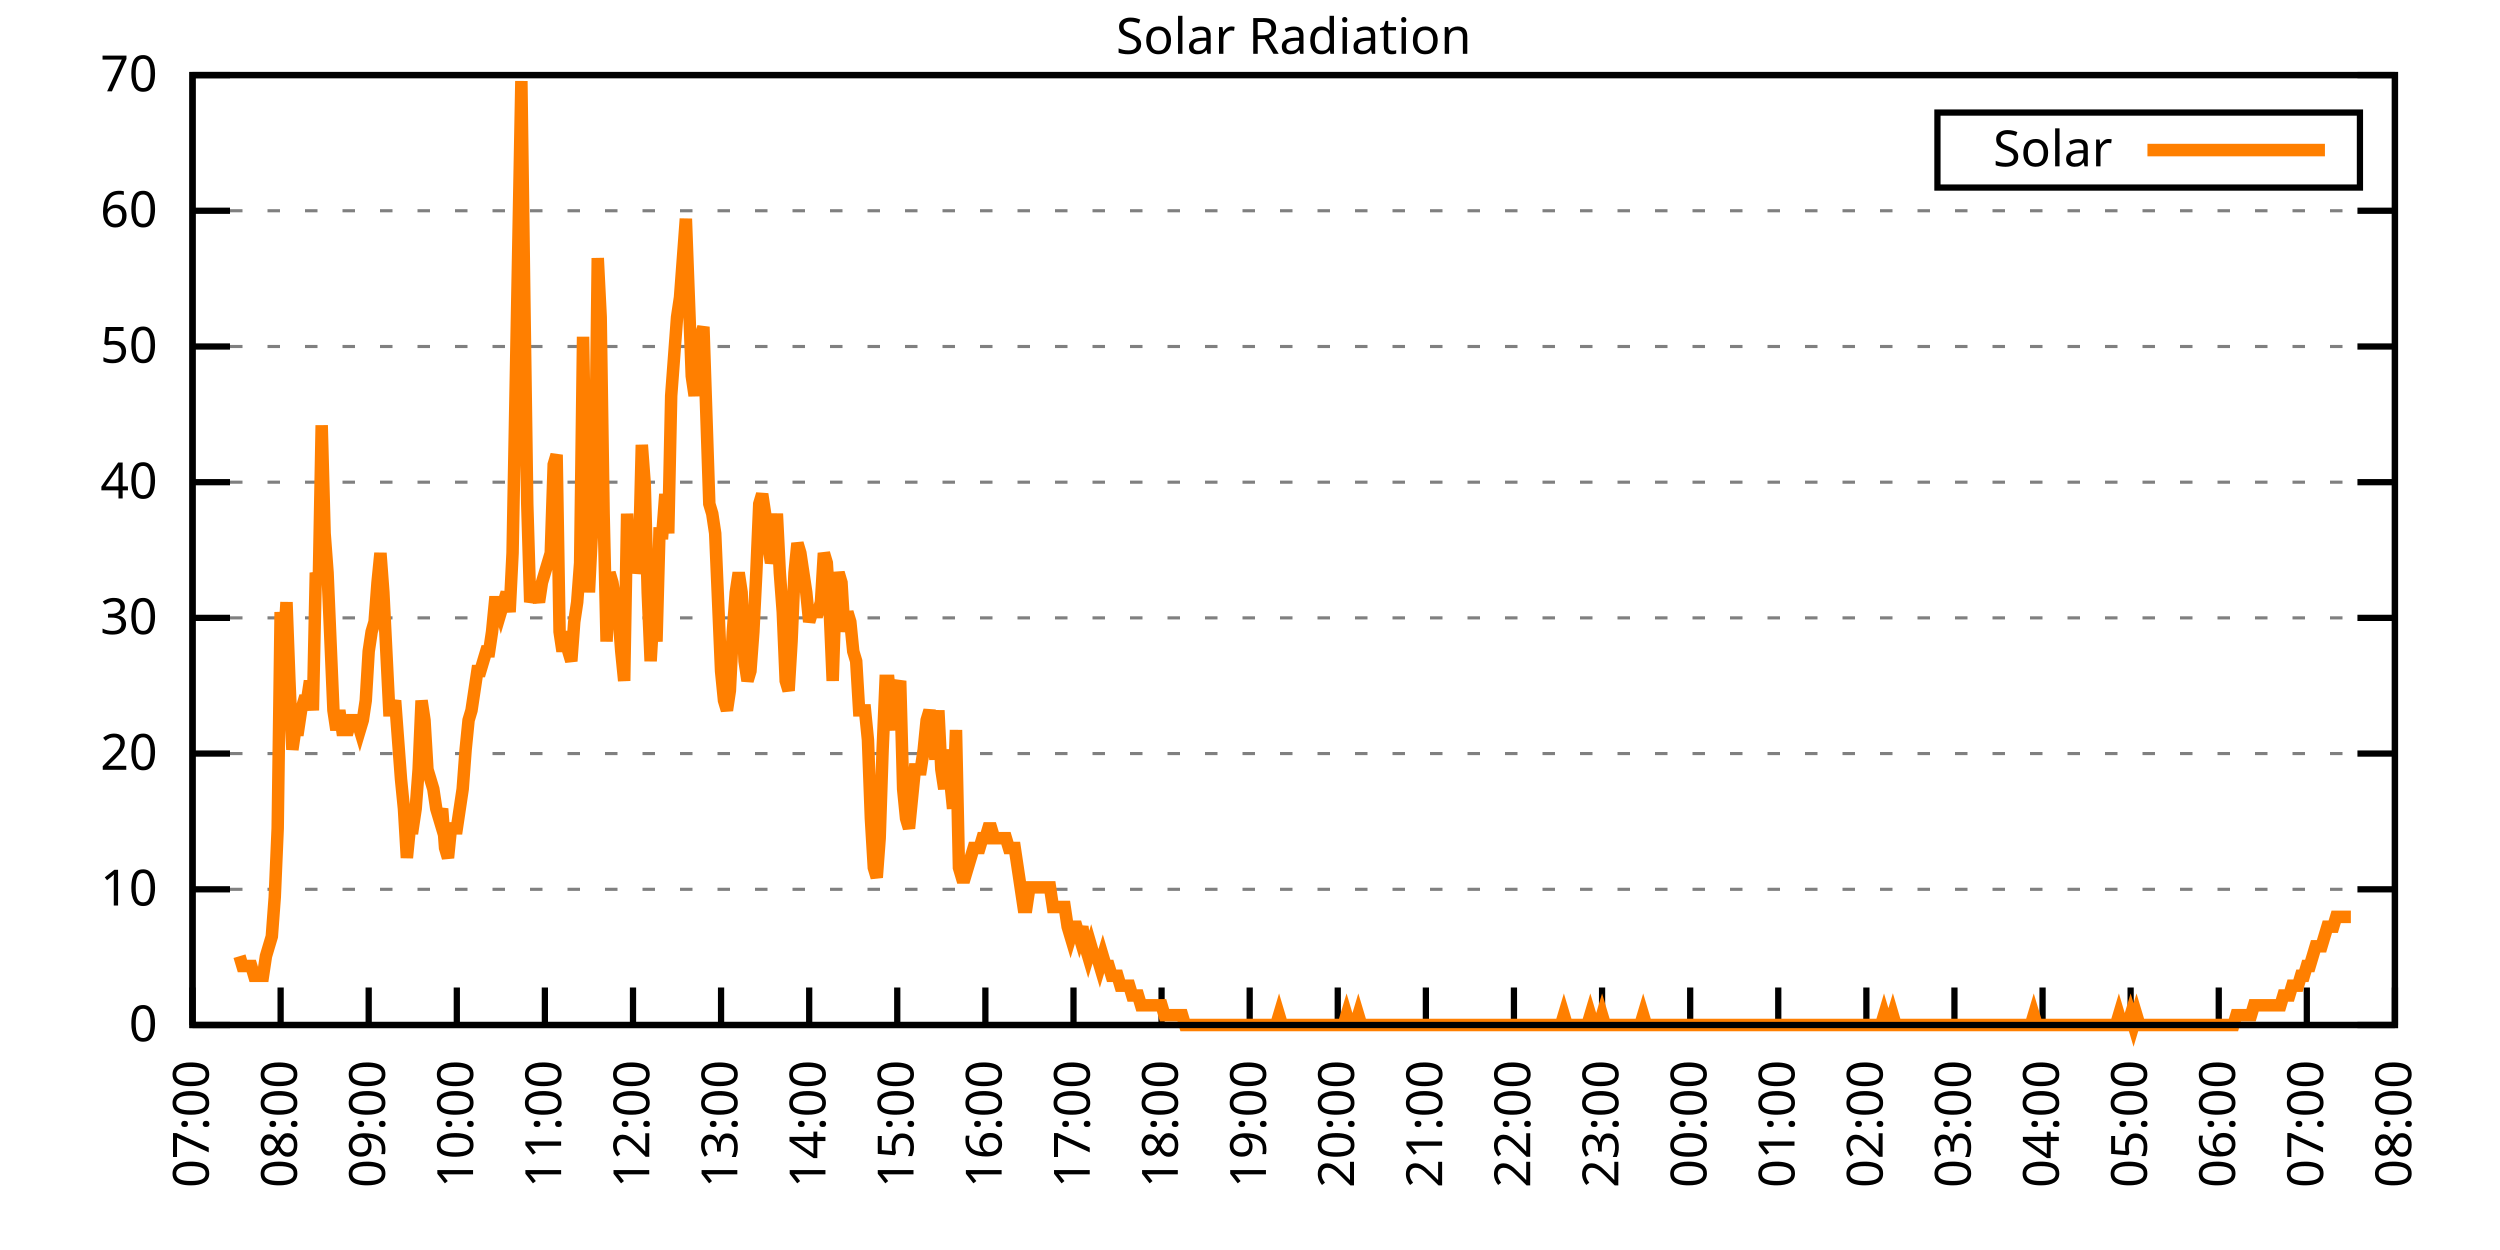
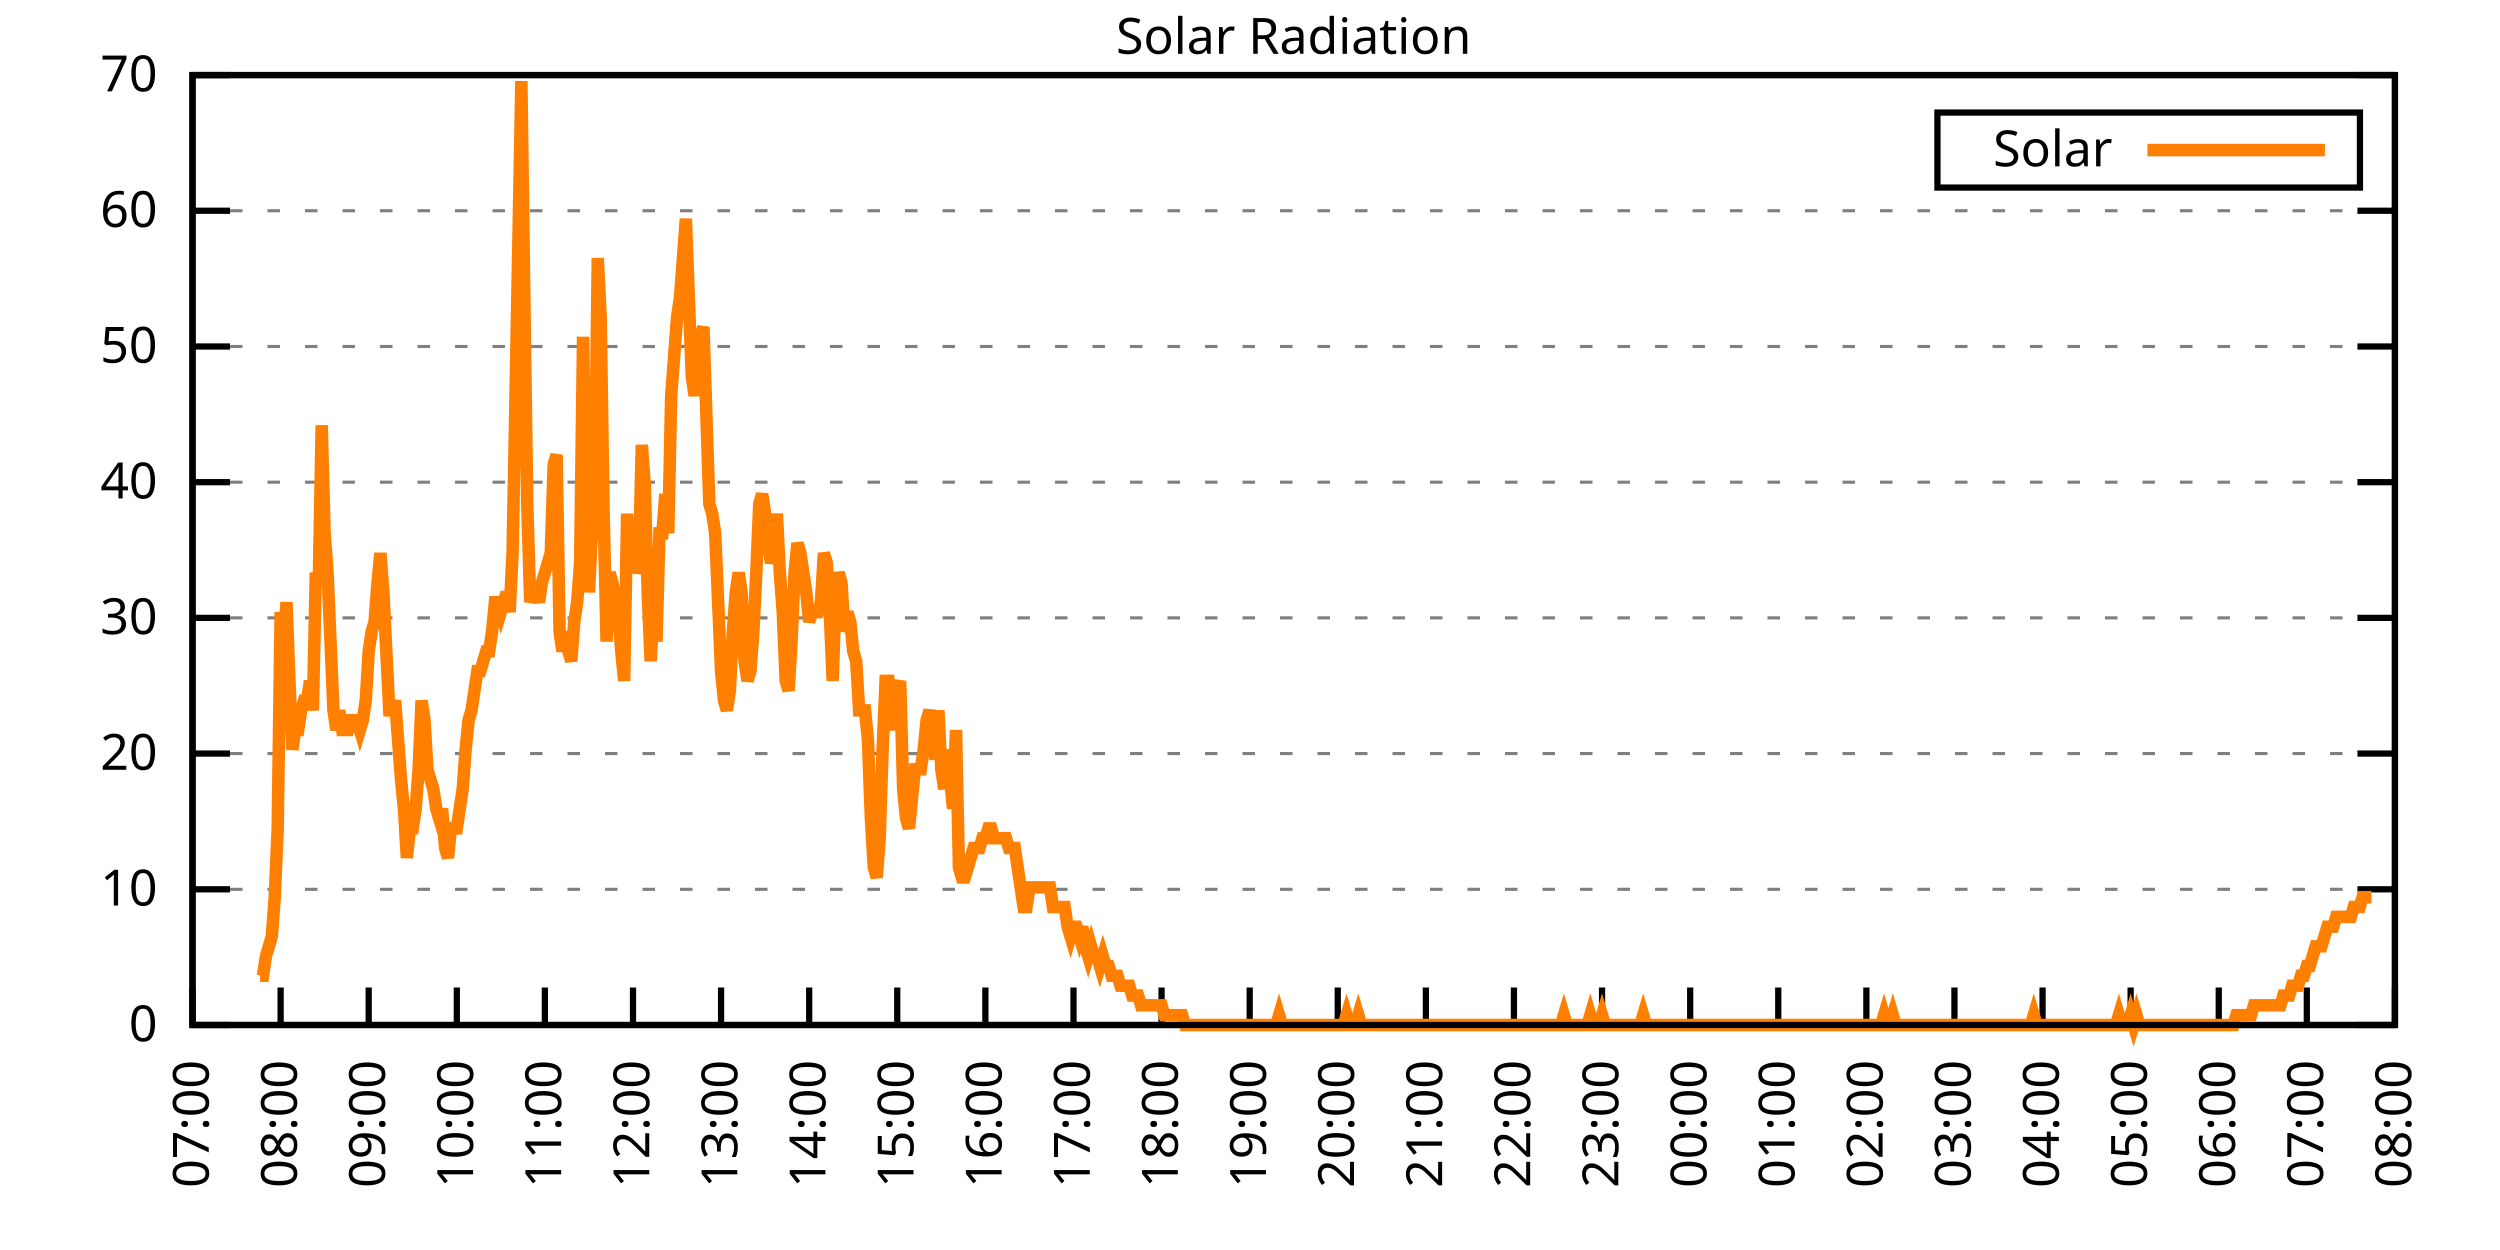
<svg xmlns="http://www.w3.org/2000/svg" xmlns:xlink="http://www.w3.org/1999/xlink" width="400" height="200" viewBox="0 0 400 200">
  <g id="gnuplot_canvas">
    <rect x="0" y="0" width="400" height="200" fill="none" />
    <defs>
      <circle id="gpDot" r="0.5" stroke-width="0.5" stroke="currentColor" />
      <path id="gpPt0" stroke-width="0.333" stroke="currentColor" d="M-1,0 h2 M0,-1 v2" />
      <path id="gpPt1" stroke-width="0.333" stroke="currentColor" d="M-1,-1 L1,1 M1,-1 L-1,1" />
      <path id="gpPt2" stroke-width="0.333" stroke="currentColor" d="M-1,0 L1,0 M0,-1 L0,1 M-1,-1 L1,1 M-1,1 L1,-1" />
      <rect id="gpPt3" stroke-width="0.333" stroke="currentColor" x="-1" y="-1" width="2" height="2" />
      <rect id="gpPt4" stroke-width="0.333" stroke="currentColor" fill="currentColor" x="-1" y="-1" width="2" height="2" />
      <circle id="gpPt5" stroke-width="0.333" stroke="currentColor" cx="0" cy="0" r="1" />
      <use xlink:href="#gpPt5" id="gpPt6" fill="currentColor" stroke="none" />
      <path id="gpPt7" stroke-width="0.333" stroke="currentColor" d="M0,-1.33 L-1.33,0.67 L1.33,0.67 z" />
      <use xlink:href="#gpPt7" id="gpPt8" fill="currentColor" stroke="none" />
      <use xlink:href="#gpPt7" id="gpPt9" stroke="currentColor" transform="rotate(180)" />
      <use xlink:href="#gpPt9" id="gpPt10" fill="currentColor" stroke="none" />
      <use xlink:href="#gpPt3" id="gpPt11" stroke="currentColor" transform="rotate(45)" />
      <use xlink:href="#gpPt11" id="gpPt12" fill="currentColor" stroke="none" />
      <path id="gpPt13" stroke-width="0.333" stroke="currentColor" d="M0,1.330 L1.265,0.411 L0.782,-1.067 L-0.782,-1.076 L-1.265,0.411 z" />
      <use xlink:href="#gpPt13" id="gpPt14" fill="currentColor" stroke="none" />
      <filter id="textbox" filterUnits="objectBoundingBox" x="0" y="0" height="1" width="1">
        <feFlood flood-color="white" flood-opacity="1" result="bgnd" />
        <feComposite in="SourceGraphic" in2="bgnd" operator="atop" />
      </filter>
      <filter id="greybox" filterUnits="objectBoundingBox" x="0" y="0" height="1" width="1">
        <feFlood flood-color="lightgrey" flood-opacity="1" result="grey" />
        <feComposite in="SourceGraphic" in2="grey" operator="atop" />
      </filter>
    </defs>
    <g fill="none" color="white" stroke="currentColor" stroke-width="1.00" stroke-linecap="butt" stroke-linejoin="miter">
</g>
    <g fill="none" color="black" stroke="currentColor" stroke-width="1.00" stroke-linecap="butt" stroke-linejoin="miter">
      <g stroke="none" shape-rendering="crispEdges">
        <polygon fill="rgb(255, 255, 255)" points="30.80,164.00 383.18,164.00 383.18,12.02 30.80,12.02 " />
      </g>
    </g>
    <g fill="none" color="black" stroke="currentColor" stroke-width="1.00" stroke-linecap="butt" stroke-linejoin="miter">
</g>
    <g fill="none" color="black" stroke="black" stroke-width="0.50" stroke-linecap="butt" stroke-linejoin="miter">
</g>
    <g fill="none" color="gray" stroke="currentColor" stroke-width="0.50" stroke-linecap="butt" stroke-linejoin="miter">
      <path stroke="gray" stroke-dasharray="2,4" class="gridline" d="M30.80,164.00 L383.19,164.00  " />
    </g>
    <g fill="none" color="gray" stroke="gray" stroke-width="1.00" stroke-linecap="butt" stroke-linejoin="miter">
</g>
    <g fill="none" color="black" stroke="currentColor" stroke-width="1.00" stroke-linecap="butt" stroke-linejoin="miter">
      <path stroke="black" d="M30.80,164.00 L36.80,164.00 M383.19,164.00 L377.19,164.00  " />
      <g transform="translate(25.20,166.60)" stroke="none" fill="black" font-family="Sans" font-size="8.00" text-anchor="end">
        <text>
          <tspan font-family="Sans"> 0</tspan>
        </text>
      </g>
    </g>
    <g fill="none" color="black" stroke="currentColor" stroke-width="1.00" stroke-linecap="butt" stroke-linejoin="miter">
</g>
    <g fill="none" color="black" stroke="black" stroke-width="0.50" stroke-linecap="butt" stroke-linejoin="miter">
</g>
    <g fill="none" color="gray" stroke="currentColor" stroke-width="0.50" stroke-linecap="butt" stroke-linejoin="miter">
      <path stroke="gray" stroke-dasharray="2,4" class="gridline" d="M30.80,142.29 L383.19,142.29  " />
    </g>
    <g fill="none" color="gray" stroke="gray" stroke-width="1.00" stroke-linecap="butt" stroke-linejoin="miter">
</g>
    <g fill="none" color="black" stroke="currentColor" stroke-width="1.00" stroke-linecap="butt" stroke-linejoin="miter">
      <path stroke="black" d="M30.80,142.29 L36.80,142.29 M383.19,142.29 L377.19,142.29  " />
      <g transform="translate(25.20,144.89)" stroke="none" fill="black" font-family="Sans" font-size="8.00" text-anchor="end">
        <text>
          <tspan font-family="Sans"> 10</tspan>
        </text>
      </g>
    </g>
    <g fill="none" color="black" stroke="currentColor" stroke-width="1.00" stroke-linecap="butt" stroke-linejoin="miter">
</g>
    <g fill="none" color="black" stroke="black" stroke-width="0.50" stroke-linecap="butt" stroke-linejoin="miter">
</g>
    <g fill="none" color="gray" stroke="currentColor" stroke-width="0.50" stroke-linecap="butt" stroke-linejoin="miter">
      <path stroke="gray" stroke-dasharray="2,4" class="gridline" d="M30.80,120.57 L383.19,120.57  " />
    </g>
    <g fill="none" color="gray" stroke="gray" stroke-width="1.00" stroke-linecap="butt" stroke-linejoin="miter">
</g>
    <g fill="none" color="black" stroke="currentColor" stroke-width="1.00" stroke-linecap="butt" stroke-linejoin="miter">
      <path stroke="black" d="M30.80,120.57 L36.80,120.57 M383.19,120.57 L377.19,120.57  " />
      <g transform="translate(25.20,123.17)" stroke="none" fill="black" font-family="Sans" font-size="8.00" text-anchor="end">
        <text>
          <tspan font-family="Sans"> 20</tspan>
        </text>
      </g>
    </g>
    <g fill="none" color="black" stroke="currentColor" stroke-width="1.00" stroke-linecap="butt" stroke-linejoin="miter">
</g>
    <g fill="none" color="black" stroke="black" stroke-width="0.50" stroke-linecap="butt" stroke-linejoin="miter">
</g>
    <g fill="none" color="gray" stroke="currentColor" stroke-width="0.50" stroke-linecap="butt" stroke-linejoin="miter">
      <path stroke="gray" stroke-dasharray="2,4" class="gridline" d="M30.80,98.86 L383.19,98.86  " />
    </g>
    <g fill="none" color="gray" stroke="gray" stroke-width="1.00" stroke-linecap="butt" stroke-linejoin="miter">
</g>
    <g fill="none" color="black" stroke="currentColor" stroke-width="1.00" stroke-linecap="butt" stroke-linejoin="miter">
      <path stroke="black" d="M30.80,98.86 L36.80,98.86 M383.19,98.86 L377.19,98.86  " />
      <g transform="translate(25.20,101.46)" stroke="none" fill="black" font-family="Sans" font-size="8.00" text-anchor="end">
        <text>
          <tspan font-family="Sans"> 30</tspan>
        </text>
      </g>
    </g>
    <g fill="none" color="black" stroke="currentColor" stroke-width="1.00" stroke-linecap="butt" stroke-linejoin="miter">
</g>
    <g fill="none" color="black" stroke="black" stroke-width="0.50" stroke-linecap="butt" stroke-linejoin="miter">
</g>
    <g fill="none" color="gray" stroke="currentColor" stroke-width="0.50" stroke-linecap="butt" stroke-linejoin="miter">
      <path stroke="gray" stroke-dasharray="2,4" class="gridline" d="M30.80,77.15 L383.19,77.15  " />
    </g>
    <g fill="none" color="gray" stroke="gray" stroke-width="1.00" stroke-linecap="butt" stroke-linejoin="miter">
</g>
    <g fill="none" color="black" stroke="currentColor" stroke-width="1.00" stroke-linecap="butt" stroke-linejoin="miter">
      <path stroke="black" d="M30.80,77.15 L36.80,77.15 M383.19,77.15 L377.19,77.15  " />
      <g transform="translate(25.20,79.75)" stroke="none" fill="black" font-family="Sans" font-size="8.00" text-anchor="end">
        <text>
          <tspan font-family="Sans"> 40</tspan>
        </text>
      </g>
    </g>
    <g fill="none" color="black" stroke="currentColor" stroke-width="1.00" stroke-linecap="butt" stroke-linejoin="miter">
</g>
    <g fill="none" color="black" stroke="black" stroke-width="0.50" stroke-linecap="butt" stroke-linejoin="miter">
</g>
    <g fill="none" color="gray" stroke="currentColor" stroke-width="0.50" stroke-linecap="butt" stroke-linejoin="miter">
      <path stroke="gray" stroke-dasharray="2,4" class="gridline" d="M30.80,55.44 L383.19,55.44  " />
    </g>
    <g fill="none" color="gray" stroke="gray" stroke-width="1.00" stroke-linecap="butt" stroke-linejoin="miter">
</g>
    <g fill="none" color="black" stroke="currentColor" stroke-width="1.00" stroke-linecap="butt" stroke-linejoin="miter">
      <path stroke="black" d="M30.80,55.44 L36.80,55.44 M383.19,55.44 L377.19,55.44  " />
      <g transform="translate(25.20,58.04)" stroke="none" fill="black" font-family="Sans" font-size="8.00" text-anchor="end">
        <text>
          <tspan font-family="Sans"> 50</tspan>
        </text>
      </g>
    </g>
    <g fill="none" color="black" stroke="currentColor" stroke-width="1.00" stroke-linecap="butt" stroke-linejoin="miter">
</g>
    <g fill="none" color="black" stroke="black" stroke-width="0.50" stroke-linecap="butt" stroke-linejoin="miter">
</g>
    <g fill="none" color="gray" stroke="currentColor" stroke-width="0.50" stroke-linecap="butt" stroke-linejoin="miter">
      <path stroke="gray" stroke-dasharray="2,4" class="gridline" d="M30.80,33.72 L383.19,33.72  " />
    </g>
    <g fill="none" color="gray" stroke="gray" stroke-width="1.00" stroke-linecap="butt" stroke-linejoin="miter">
</g>
    <g fill="none" color="black" stroke="currentColor" stroke-width="1.00" stroke-linecap="butt" stroke-linejoin="miter">
      <path stroke="black" d="M30.80,33.72 L36.80,33.72 M383.19,33.72 L377.19,33.72  " />
      <g transform="translate(25.20,36.32)" stroke="none" fill="black" font-family="Sans" font-size="8.00" text-anchor="end">
        <text>
          <tspan font-family="Sans"> 60</tspan>
        </text>
      </g>
    </g>
    <g fill="none" color="black" stroke="currentColor" stroke-width="1.00" stroke-linecap="butt" stroke-linejoin="miter">
</g>
    <g fill="none" color="black" stroke="black" stroke-width="0.50" stroke-linecap="butt" stroke-linejoin="miter">
</g>
    <g fill="none" color="gray" stroke="currentColor" stroke-width="0.50" stroke-linecap="butt" stroke-linejoin="miter">
      <path stroke="gray" stroke-dasharray="2,4" class="gridline" d="M30.80,12.01 L383.19,12.01  " />
    </g>
    <g fill="none" color="gray" stroke="gray" stroke-width="1.00" stroke-linecap="butt" stroke-linejoin="miter">
</g>
    <g fill="none" color="black" stroke="currentColor" stroke-width="1.00" stroke-linecap="butt" stroke-linejoin="miter">
      <path stroke="black" d="M30.80,12.01 L36.80,12.01 M383.19,12.01 L377.19,12.01  " />
      <g transform="translate(25.20,14.61)" stroke="none" fill="black" font-family="Sans" font-size="8.00" text-anchor="end">
        <text>
          <tspan font-family="Sans"> 70</tspan>
        </text>
      </g>
    </g>
    <g fill="none" color="black" stroke="currentColor" stroke-width="1.00" stroke-linecap="butt" stroke-linejoin="miter">
      <path stroke="black" d="M30.80,164.00 L30.80,158.00  " />
      <g transform="translate(33.40,169.60) rotate(270.00)" stroke="none" fill="black" font-family="Sans" font-size="8.00" text-anchor="end">
        <text>
          <tspan font-family="Sans">07:00</tspan>
        </text>
      </g>
    </g>
    <g fill="none" color="black" stroke="currentColor" stroke-width="1.00" stroke-linecap="butt" stroke-linejoin="miter">
      <path stroke="black" d="M44.90,164.00 L44.90,158.00  " />
      <g transform="translate(47.50,169.60) rotate(270.00)" stroke="none" fill="black" font-family="Sans" font-size="8.00" text-anchor="end">
        <text>
          <tspan font-family="Sans">08:00</tspan>
        </text>
      </g>
    </g>
    <g fill="none" color="black" stroke="currentColor" stroke-width="1.00" stroke-linecap="butt" stroke-linejoin="miter">
      <path stroke="black" d="M58.99,164.00 L58.99,158.00  " />
      <g transform="translate(61.59,169.60) rotate(270.00)" stroke="none" fill="black" font-family="Sans" font-size="8.00" text-anchor="end">
        <text>
          <tspan font-family="Sans">09:00</tspan>
        </text>
      </g>
    </g>
    <g fill="none" color="black" stroke="currentColor" stroke-width="1.00" stroke-linecap="butt" stroke-linejoin="miter">
      <path stroke="black" d="M73.09,164.00 L73.09,158.00  " />
      <g transform="translate(75.69,169.60) rotate(270.00)" stroke="none" fill="black" font-family="Sans" font-size="8.00" text-anchor="end">
        <text>
          <tspan font-family="Sans">10:00</tspan>
        </text>
      </g>
    </g>
    <g fill="none" color="black" stroke="currentColor" stroke-width="1.00" stroke-linecap="butt" stroke-linejoin="miter">
      <path stroke="black" d="M87.18,164.00 L87.18,158.00  " />
      <g transform="translate(89.78,169.60) rotate(270.00)" stroke="none" fill="black" font-family="Sans" font-size="8.00" text-anchor="end">
        <text>
          <tspan font-family="Sans">11:00</tspan>
        </text>
      </g>
    </g>
    <g fill="none" color="black" stroke="currentColor" stroke-width="1.00" stroke-linecap="butt" stroke-linejoin="miter">
      <path stroke="black" d="M101.28,164.00 L101.28,158.00  " />
      <g transform="translate(103.88,169.60) rotate(270.00)" stroke="none" fill="black" font-family="Sans" font-size="8.00" text-anchor="end">
        <text>
          <tspan font-family="Sans">12:00</tspan>
        </text>
      </g>
    </g>
    <g fill="none" color="black" stroke="currentColor" stroke-width="1.00" stroke-linecap="butt" stroke-linejoin="miter">
      <path stroke="black" d="M115.37,164.00 L115.37,158.00  " />
      <g transform="translate(117.97,169.60) rotate(270.00)" stroke="none" fill="black" font-family="Sans" font-size="8.00" text-anchor="end">
        <text>
          <tspan font-family="Sans">13:00</tspan>
        </text>
      </g>
    </g>
    <g fill="none" color="black" stroke="currentColor" stroke-width="1.00" stroke-linecap="butt" stroke-linejoin="miter">
      <path stroke="black" d="M129.47,164.00 L129.47,158.00  " />
      <g transform="translate(132.07,169.60) rotate(270.00)" stroke="none" fill="black" font-family="Sans" font-size="8.00" text-anchor="end">
        <text>
          <tspan font-family="Sans">14:00</tspan>
        </text>
      </g>
    </g>
    <g fill="none" color="black" stroke="currentColor" stroke-width="1.00" stroke-linecap="butt" stroke-linejoin="miter">
      <path stroke="black" d="M143.56,164.00 L143.56,158.00  " />
      <g transform="translate(146.16,169.60) rotate(270.00)" stroke="none" fill="black" font-family="Sans" font-size="8.00" text-anchor="end">
        <text>
          <tspan font-family="Sans">15:00</tspan>
        </text>
      </g>
    </g>
    <g fill="none" color="black" stroke="currentColor" stroke-width="1.00" stroke-linecap="butt" stroke-linejoin="miter">
      <path stroke="black" d="M157.66,164.00 L157.66,158.00  " />
      <g transform="translate(160.26,169.60) rotate(270.00)" stroke="none" fill="black" font-family="Sans" font-size="8.00" text-anchor="end">
        <text>
          <tspan font-family="Sans">16:00</tspan>
        </text>
      </g>
    </g>
    <g fill="none" color="black" stroke="currentColor" stroke-width="1.00" stroke-linecap="butt" stroke-linejoin="miter">
      <path stroke="black" d="M171.76,164.00 L171.76,158.00  " />
      <g transform="translate(174.36,169.60) rotate(270.00)" stroke="none" fill="black" font-family="Sans" font-size="8.00" text-anchor="end">
        <text>
          <tspan font-family="Sans">17:00</tspan>
        </text>
      </g>
    </g>
    <g fill="none" color="black" stroke="currentColor" stroke-width="1.00" stroke-linecap="butt" stroke-linejoin="miter">
      <path stroke="black" d="M185.85,164.00 L185.85,158.00  " />
      <g transform="translate(188.45,169.60) rotate(270.00)" stroke="none" fill="black" font-family="Sans" font-size="8.00" text-anchor="end">
        <text>
          <tspan font-family="Sans">18:00</tspan>
        </text>
      </g>
    </g>
    <g fill="none" color="black" stroke="currentColor" stroke-width="1.00" stroke-linecap="butt" stroke-linejoin="miter">
      <path stroke="black" d="M199.95,164.00 L199.95,158.00  " />
      <g transform="translate(202.55,169.60) rotate(270.00)" stroke="none" fill="black" font-family="Sans" font-size="8.00" text-anchor="end">
        <text>
          <tspan font-family="Sans">19:00</tspan>
        </text>
      </g>
    </g>
    <g fill="none" color="black" stroke="currentColor" stroke-width="1.00" stroke-linecap="butt" stroke-linejoin="miter">
      <path stroke="black" d="M214.04,164.00 L214.04,158.00  " />
      <g transform="translate(216.64,169.60) rotate(270.00)" stroke="none" fill="black" font-family="Sans" font-size="8.00" text-anchor="end">
        <text>
          <tspan font-family="Sans">20:00</tspan>
        </text>
      </g>
    </g>
    <g fill="none" color="black" stroke="currentColor" stroke-width="1.00" stroke-linecap="butt" stroke-linejoin="miter">
      <path stroke="black" d="M228.14,164.00 L228.14,158.00  " />
      <g transform="translate(230.74,169.60) rotate(270.00)" stroke="none" fill="black" font-family="Sans" font-size="8.00" text-anchor="end">
        <text>
          <tspan font-family="Sans">21:00</tspan>
        </text>
      </g>
    </g>
    <g fill="none" color="black" stroke="currentColor" stroke-width="1.00" stroke-linecap="butt" stroke-linejoin="miter">
      <path stroke="black" d="M242.23,164.00 L242.23,158.00  " />
      <g transform="translate(244.83,169.60) rotate(270.00)" stroke="none" fill="black" font-family="Sans" font-size="8.00" text-anchor="end">
        <text>
          <tspan font-family="Sans">22:00</tspan>
        </text>
      </g>
    </g>
    <g fill="none" color="black" stroke="currentColor" stroke-width="1.00" stroke-linecap="butt" stroke-linejoin="miter">
      <path stroke="black" d="M256.33,164.00 L256.33,158.00  " />
      <g transform="translate(258.93,169.60) rotate(270.00)" stroke="none" fill="black" font-family="Sans" font-size="8.00" text-anchor="end">
        <text>
          <tspan font-family="Sans">23:00</tspan>
        </text>
      </g>
    </g>
    <g fill="none" color="black" stroke="currentColor" stroke-width="1.00" stroke-linecap="butt" stroke-linejoin="miter">
      <path stroke="black" d="M270.43,164.00 L270.43,158.00  " />
      <g transform="translate(273.03,169.60) rotate(270.00)" stroke="none" fill="black" font-family="Sans" font-size="8.00" text-anchor="end">
        <text>
          <tspan font-family="Sans">00:00</tspan>
        </text>
      </g>
    </g>
    <g fill="none" color="black" stroke="currentColor" stroke-width="1.00" stroke-linecap="butt" stroke-linejoin="miter">
      <path stroke="black" d="M284.52,164.00 L284.52,158.00  " />
      <g transform="translate(287.12,169.60) rotate(270.00)" stroke="none" fill="black" font-family="Sans" font-size="8.00" text-anchor="end">
        <text>
          <tspan font-family="Sans">01:00</tspan>
        </text>
      </g>
    </g>
    <g fill="none" color="black" stroke="currentColor" stroke-width="1.00" stroke-linecap="butt" stroke-linejoin="miter">
      <path stroke="black" d="M298.62,164.00 L298.62,158.00  " />
      <g transform="translate(301.22,169.60) rotate(270.00)" stroke="none" fill="black" font-family="Sans" font-size="8.00" text-anchor="end">
        <text>
          <tspan font-family="Sans">02:00</tspan>
        </text>
      </g>
    </g>
    <g fill="none" color="black" stroke="currentColor" stroke-width="1.00" stroke-linecap="butt" stroke-linejoin="miter">
      <path stroke="black" d="M312.71,164.00 L312.71,158.00  " />
      <g transform="translate(315.31,169.60) rotate(270.00)" stroke="none" fill="black" font-family="Sans" font-size="8.00" text-anchor="end">
        <text>
          <tspan font-family="Sans">03:00</tspan>
        </text>
      </g>
    </g>
    <g fill="none" color="black" stroke="currentColor" stroke-width="1.00" stroke-linecap="butt" stroke-linejoin="miter">
      <path stroke="black" d="M326.81,164.00 L326.81,158.00  " />
      <g transform="translate(329.41,169.60) rotate(270.00)" stroke="none" fill="black" font-family="Sans" font-size="8.00" text-anchor="end">
        <text>
          <tspan font-family="Sans">04:00</tspan>
        </text>
      </g>
    </g>
    <g fill="none" color="black" stroke="currentColor" stroke-width="1.00" stroke-linecap="butt" stroke-linejoin="miter">
      <path stroke="black" d="M340.90,164.00 L340.90,158.00  " />
      <g transform="translate(343.50,169.60) rotate(270.00)" stroke="none" fill="black" font-family="Sans" font-size="8.00" text-anchor="end">
        <text>
          <tspan font-family="Sans">05:00</tspan>
        </text>
      </g>
    </g>
    <g fill="none" color="black" stroke="currentColor" stroke-width="1.00" stroke-linecap="butt" stroke-linejoin="miter">
      <path stroke="black" d="M355.00,164.00 L355.00,158.00  " />
      <g transform="translate(357.60,169.60) rotate(270.00)" stroke="none" fill="black" font-family="Sans" font-size="8.00" text-anchor="end">
        <text>
          <tspan font-family="Sans">06:00</tspan>
        </text>
      </g>
    </g>
    <g fill="none" color="black" stroke="currentColor" stroke-width="1.00" stroke-linecap="butt" stroke-linejoin="miter">
      <path stroke="black" d="M369.09,164.00 L369.09,158.00  " />
      <g transform="translate(371.69,169.60) rotate(270.00)" stroke="none" fill="black" font-family="Sans" font-size="8.00" text-anchor="end">
        <text>
          <tspan font-family="Sans">07:00</tspan>
        </text>
      </g>
    </g>
    <g fill="none" color="black" stroke="currentColor" stroke-width="1.00" stroke-linecap="butt" stroke-linejoin="miter">
      <path stroke="black" d="M383.19,164.00 L383.19,158.00  " />
      <g transform="translate(385.79,169.60) rotate(270.00)" stroke="none" fill="black" font-family="Sans" font-size="8.00" text-anchor="end">
        <text>
          <tspan font-family="Sans">08:00</tspan>
        </text>
      </g>
    </g>
    <g fill="none" color="black" stroke="currentColor" stroke-width="1.00" stroke-linecap="butt" stroke-linejoin="miter">
</g>
    <g fill="none" color="black" stroke="currentColor" stroke-width="1.00" stroke-linecap="butt" stroke-linejoin="miter">
      <path stroke="black" d="M30.80,12.01 L30.80,164.00 L383.19,164.00 L383.19,12.01 L30.80,12.01 Z  " />
    </g>
    <g fill="none" color="black" stroke="currentColor" stroke-width="1.00" stroke-linecap="butt" stroke-linejoin="miter">
</g>
    <g fill="none" color="black" stroke="currentColor" stroke-width="1.00" stroke-linecap="butt" stroke-linejoin="miter">
      <path stroke="black" d="M309.99,30.01 L309.99,18.01 L377.59,18.01 L377.59,30.01 L309.99,30.01 Z  " />
    </g>
    <g id="Solar_Radiation_plot_1">
      <g fill="none" color="white" stroke="black" stroke-width="2.00" stroke-linecap="butt" stroke-linejoin="miter">
</g>
      <g fill="none" color="black" stroke="currentColor" stroke-width="2.00" stroke-linecap="butt" stroke-linejoin="miter">
        <g transform="translate(337.99,26.61)" stroke="none" fill="black" font-family="Sans" font-size="8.00" text-anchor="end">
          <text>
            <tspan font-family="Sans">Solar</tspan>
          </text>
        </g>
      </g>
      <g fill="none" color="black" stroke="currentColor" stroke-width="2.00" stroke-linecap="butt" stroke-linejoin="miter">
-         <path stroke="rgb(255, 127,   0)" d="M343.59,24.01 L371.99,24.01 M38.32,152.99 L38.79,154.56 L39.26,154.56 L39.73,154.56 L40.20,154.56 L40.67,156.13   L41.14,156.13 L41.61,156.13 L42.08,156.13 L42.55,152.99 L43.02,151.41 L43.49,149.84 L43.96,143.55 L44.43,132.54   L44.90,97.93 L45.37,104.22 L45.84,96.35 L46.31,108.94 L46.78,119.95 L47.24,116.80 L47.71,116.80 L48.18,113.66   L48.65,112.09 L49.12,112.09 L49.59,108.94 L50.06,113.66 L50.53,91.63 L51.00,93.21 L51.47,68.04 L51.94,85.34   L52.41,91.63 L52.88,102.65 L53.35,113.66 L53.82,116.80 L54.29,113.66 L54.76,116.80 L55.23,116.80 L55.70,116.80   L56.17,115.23 L56.64,115.23 L57.11,115.23 L57.58,116.80 L58.05,115.23 L58.52,112.09 L58.99,104.22 L59.46,101.07   L59.93,99.50 L60.40,93.21 L60.87,88.49 L61.34,94.78 L61.81,104.22 L62.28,113.66 L62.75,113.66 L63.22,112.09   L63.69,118.38 L64.16,124.67 L64.63,129.39 L65.10,137.26 L65.57,132.54 L66.04,132.54 L66.51,129.39 L66.98,123.10   L67.45,112.09 L67.92,115.23 L68.39,123.10 L68.86,124.67 L69.33,126.24 L69.80,129.39 L70.27,130.96 L70.74,129.39   L71.21,135.68 L71.68,137.26 L72.15,132.54 L72.62,132.54 L73.09,132.54 L73.56,129.39 L74.03,126.24 L74.50,119.95   L74.97,115.23 L75.44,113.66 L75.91,110.51 L76.38,107.37 L76.85,107.37 L77.32,105.79 L77.79,104.22 L78.26,104.22   L78.73,101.07 L79.19,96.35 L79.66,96.35 L80.13,97.93 L80.60,96.35 L81.07,94.78 L81.54,97.93 L82.01,88.49   L82.48,63.32 L82.95,38.15 L83.42,12.97 L83.89,47.58 L84.36,80.62 L84.83,96.35 L85.30,94.78 L85.77,94.78   L86.24,96.35 L86.71,93.21 L87.18,91.63 L87.65,90.06 L88.12,88.49 L88.59,74.33 L89.06,72.76 L89.53,101.07   L90.00,104.22 L90.47,101.07 L90.94,104.22 L91.41,105.79 L91.88,99.50 L92.35,96.35 L92.82,90.06 L93.29,53.88   L93.76,82.19 L94.23,94.78 L94.70,85.34 L95.17,80.62 L95.64,41.29 L96.11,50.73 L96.58,82.19 L97.05,102.65   L97.52,91.63 L97.99,93.21 L98.46,96.35 L98.93,97.93 L99.40,104.22 L99.87,108.94 L100.34,82.19 L100.81,91.63   L101.28,88.49 L101.75,91.63 L102.22,90.06 L102.69,71.18 L103.16,77.48 L103.63,94.78 L104.10,105.79 L104.57,97.93   L105.04,102.65 L105.51,85.34 L105.98,85.34 L106.45,79.05 L106.92,85.34 L107.39,63.32 L107.86,57.02 L108.33,50.73   L108.80,47.58 L109.27,41.29 L109.74,35.00 L110.21,47.58 L110.68,60.17 L111.14,63.32 L111.61,58.60 L112.08,53.88   L112.55,52.30 L113.02,66.46 L113.49,80.62 L113.96,82.19 L114.43,85.34 L114.90,96.35 L115.37,107.37 L115.84,112.09   L116.31,113.66 L116.78,110.51 L117.25,101.07 L117.72,94.78 L118.19,91.63 L118.66,94.78 L119.13,105.79 L119.60,108.94   L120.07,107.37 L120.54,101.07 L121.01,91.63 L121.48,80.62 L121.95,79.05 L122.42,82.19 L122.89,86.91 L123.36,90.06   L123.83,88.49 L124.30,82.19 L124.77,91.63 L125.24,97.93 L125.71,108.94 L126.18,110.51 L126.65,102.65 L127.12,91.63   L127.59,86.91 L128.06,88.49 L128.53,91.63 L129.00,94.78 L129.47,99.50 L129.94,97.93 L130.41,97.93 L130.88,97.93   L131.35,96.35 L131.82,88.49 L132.29,90.06 L132.76,97.93 L133.23,108.94 L133.70,94.78 L134.17,91.63 L134.64,93.21   L135.11,101.07 L135.58,97.93 L136.05,99.50 L136.52,104.22 L136.99,105.79 L137.46,113.66 L137.93,113.66 L138.40,113.66   L138.87,118.38 L139.34,130.96 L139.81,138.83 L140.28,140.40 L140.75,134.11 L141.22,119.95 L141.69,108.94 L142.16,108.94   L142.63,113.66 L143.09,116.80 L143.56,110.51 L144.03,108.94 L144.50,126.24 L144.97,130.96 L145.44,132.54 L145.91,127.82   L146.38,123.10 L146.85,123.10 L147.32,123.10 L147.79,119.95 L148.26,115.23 L148.73,113.66 L149.20,116.80 L149.67,121.52   L150.14,113.66 L150.61,123.10 L151.08,126.24 L151.55,119.95 L152.02,124.67 L152.49,129.39 L152.96,116.80 L153.43,138.83   L153.90,140.40 L154.37,140.40 L154.84,138.83 L155.31,137.26 L155.78,135.68 L156.25,135.68 L156.72,135.68 L157.19,134.11   L157.66,134.11 L158.13,132.54 L158.60,132.54 L159.07,134.11 L159.54,134.11 L160.01,134.11 L160.48,134.11 L160.95,134.11   L161.42,135.68 L161.89,135.68 L162.36,135.68 L162.83,138.83 L163.30,141.98 L163.77,145.12 L164.24,145.12 L164.71,141.98   L165.18,141.98 L165.65,141.98 L166.12,141.98 L166.59,141.98 L167.06,141.98 L167.53,141.98 L168.00,141.98 L168.47,145.12   L168.94,145.12 L169.41,145.12 L169.88,145.12 L170.35,145.12 L170.82,148.27 L171.29,149.84 L171.76,148.27 L172.23,148.27   L172.70,149.84 L173.17,148.27 L173.64,151.41 L174.11,152.99 L174.58,151.41 L175.04,152.99 L175.51,152.99 L175.98,154.56   L176.45,152.99 L176.92,154.56 L177.39,154.56 L177.86,156.13 L178.33,156.13 L178.80,156.13 L179.27,157.71 L179.74,157.71   L180.21,157.71 L180.68,157.71 L181.15,159.28 L181.62,159.28 L182.09,159.28 L182.56,160.85 L183.03,160.85 L183.50,160.85   L183.97,160.85 L184.44,160.85 L184.91,160.85 L185.38,160.85 L185.85,160.85 L186.32,162.43 L186.79,162.43 L187.26,162.43   L187.73,162.43 L188.20,162.43 L188.67,162.43 L189.14,162.43 L189.61,164.00 L190.08,164.00 L190.55,164.00 L191.02,164.00   L191.49,164.00 L191.96,164.00 L192.43,164.00 L192.90,164.00 L193.37,164.00 L193.84,164.00 L194.31,164.00 L194.78,164.00   L195.25,164.00 L195.72,164.00 L196.19,164.00 L196.66,164.00 L197.13,164.00 L197.60,164.00 L198.07,164.00 L198.54,164.00   L199.01,164.00 L199.48,164.00 L199.95,164.00 L200.42,164.00 L200.89,164.00 L201.36,164.00 L201.83,164.00 L202.30,164.00   L202.77,164.00 L203.24,164.00 L203.71,164.00 L204.18,164.00 L204.65,162.43 L205.12,164.00 L205.59,164.00 L206.06,164.00   L206.53,164.00 L207.00,164.00 L207.46,164.00 L207.93,164.00 L208.40,164.00 L208.87,164.00 L209.34,164.00 L209.81,164.00   L210.28,164.00 L210.75,164.00 L211.22,164.00 L211.69,164.00 L212.16,164.00 L212.63,164.00 L213.10,164.00 L213.57,164.00   L214.04,164.00 L214.51,164.00 L214.98,164.00 L215.45,162.43 L215.92,164.00 L216.39,164.00 L216.86,164.00 L217.33,162.43   L217.80,164.00 L218.27,164.00 L218.74,164.00 L219.21,164.00 L219.68,164.00 L220.15,164.00 L220.62,164.00 L221.09,164.00   L221.56,164.00 L222.03,164.00 L222.50,164.00 L222.97,164.00 L223.44,164.00 L223.91,164.00 L224.38,164.00 L224.85,164.00   L225.32,164.00 L225.79,164.00 L226.26,164.00 L226.73,164.00 L227.20,164.00 L227.67,164.00 L228.14,164.00 L228.61,164.00   L229.08,164.00 L229.55,164.00 L230.02,164.00 L230.49,164.00 L230.96,164.00 L231.43,164.00 L231.90,164.00 L232.37,164.00   L232.84,164.00 L233.31,164.00 L233.78,164.00 L234.25,164.00 L234.72,164.00 L235.19,164.00 L235.66,164.00 L236.13,164.00   L236.60,164.00 L237.07,164.00 L237.54,164.00 L238.01,164.00 L238.48,164.00 L238.95,164.00 L239.41,164.00 L239.88,164.00   L240.35,164.00 L240.82,164.00 L241.29,164.00 L241.76,164.00 L242.23,164.00 L242.70,164.00 L243.17,164.00 L243.64,164.00   L244.11,164.00 L244.58,164.00 L245.05,164.00 L245.52,164.00 L245.99,164.00 L246.46,164.00 L246.93,164.00 L247.40,164.00   L247.87,164.00 L248.34,164.00 L248.81,164.00 L249.28,164.00 L249.75,164.00 L250.22,162.43 L250.69,164.00 L251.16,164.00   L251.63,164.00 L252.10,164.00 L252.57,164.00 L253.04,164.00 L253.51,164.00 L253.98,164.00 L254.45,162.43 L254.92,164.00   L255.39,164.00 L255.86,164.00 L256.33,162.43 L256.80,164.00 L257.27,164.00 L257.74,164.00 L258.21,164.00 L258.68,164.00   L259.15,164.00 L259.62,164.00 L260.09,164.00 L260.56,164.00 L261.03,164.00 L261.50,164.00 L261.97,164.00 L262.44,164.00   L262.91,162.43 L263.38,164.00 L263.85,164.00 L264.32,164.00 L264.79,164.00 L265.26,164.00 L265.73,164.00 L266.20,164.00   L266.67,164.00 L267.14,164.00 L267.61,164.00 L268.08,164.00 L268.55,164.00 L269.02,164.00 L269.49,164.00 L269.96,164.00   L270.43,164.00 L270.90,164.00 L271.36,164.00 L271.83,164.00 L272.30,164.00 L272.77,164.00 L273.24,164.00 L273.71,164.00   L274.18,164.00 L274.65,164.00 L275.12,164.00 L275.59,164.00 L276.06,164.00 L276.53,164.00 L277.00,164.00 L277.47,164.00   L277.94,164.00 L278.41,164.00 L278.88,164.00 L279.35,164.00 L279.82,164.00 L280.29,164.00 L280.76,164.00 L281.23,164.00   L281.70,164.00 L282.17,164.00 L282.64,164.00 L283.11,164.00 L283.58,164.00 L284.05,164.00 L284.52,164.00 L284.99,164.00   L285.46,164.00 L285.93,164.00 L286.40,164.00 L286.87,164.00 L287.34,164.00 L287.81,164.00 L288.28,164.00 L288.75,164.00   L289.22,164.00 L289.69,164.00 L290.16,164.00 L290.63,164.00 L291.10,164.00 L291.57,164.00 L292.04,164.00 L292.51,164.00   L292.98,164.00 L293.45,164.00 L293.92,164.00 L294.39,164.00 L294.86,164.00 L295.33,164.00 L295.80,164.00 L296.27,164.00   L296.74,164.00 L297.21,164.00 L297.68,164.00 L298.15,164.00 L298.62,164.00 L299.09,164.00 L299.56,164.00 L300.03,164.00   L300.50,164.00 L300.97,164.00 L301.44,162.43 L301.91,164.00 L302.38,164.00 L302.85,162.43 L303.31,164.00 L303.78,164.00   L304.25,164.00 L304.72,164.00 L305.19,164.00 L305.66,164.00 L306.13,164.00 L306.60,164.00 L307.07,164.00 L307.54,164.00   L308.01,164.00 L308.48,164.00 L308.95,164.00 L309.42,164.00 L309.89,164.00 L310.36,164.00 L310.83,164.00 L311.30,164.00   L311.77,164.00 L312.24,164.00 L312.71,164.00 L313.18,164.00 L313.65,164.00 L314.12,164.00 L314.59,164.00 L315.06,164.00   L315.53,164.00 L316.00,164.00 L316.47,164.00 L316.94,164.00 L317.41,164.00 L317.88,164.00 L318.35,164.00 L318.82,164.00   L319.29,164.00 L319.76,164.00 L320.23,164.00 L320.70,164.00 L321.17,164.00 L321.64,164.00 L322.11,164.00 L322.58,164.00   L323.05,164.00 L323.52,164.00 L323.99,164.00 L324.46,164.00 L324.93,164.00 L325.40,162.43 L325.87,164.00 L326.34,164.00   L326.81,164.00 L327.28,164.00 L327.75,164.00 L328.22,164.00 L328.69,164.00 L329.16,164.00 L329.63,164.00 L330.10,164.00   L330.57,164.00 L331.04,164.00 L331.51,164.00 L331.98,164.00 L332.45,164.00 L332.92,164.00 L333.39,164.00 L333.86,164.00   L334.33,164.00 L334.80,164.00 L335.26,164.00 L335.73,164.00 L336.20,164.00 L336.67,164.00 L337.14,164.00 L337.61,164.00   L338.08,164.00 L338.55,164.00 L339.02,162.43 L339.49,164.00 L339.96,164.00 L340.43,164.00 L340.90,162.43 L341.37,164.00   L341.84,162.43 L342.31,164.00 L342.78,164.00 L343.25,164.00 L343.72,164.00 L344.19,164.00 L344.66,164.00 L345.13,164.00   L345.60,164.00 L346.07,164.00 L346.54,164.00 L347.01,164.00 L347.48,164.00 L347.95,164.00 L348.42,164.00 L348.89,164.00   L349.36,164.00 L349.83,164.00 L350.30,164.00 L350.77,164.00 L351.24,164.00 L351.71,164.00 L352.18,164.00 L352.65,164.00   L353.12,164.00 L353.59,164.00 L354.06,164.00 L354.53,164.00 L355.00,164.00 L355.47,164.00 L355.94,164.00 L356.41,164.00   L356.88,164.00 L357.35,164.00 L357.82,162.43 L358.29,162.43 L358.76,162.43 L359.23,162.43 L359.70,162.43 L360.17,162.43   L360.64,160.85 L361.11,160.85 L361.58,160.85 L362.05,160.85 L362.52,160.85 L362.99,160.85 L363.46,160.85 L363.93,160.85   L364.40,160.85 L364.87,160.85 L365.34,159.28 L365.81,159.28 L366.28,159.28 L366.75,157.71 L367.21,157.71 L367.68,157.71   L368.15,156.13 L368.62,156.13 L369.09,154.56 L369.56,154.56 L370.03,152.99 L370.50,151.41 L370.97,151.41 L371.44,151.41   L371.91,149.84 L372.38,148.27 L372.85,148.27 L373.32,148.27 L373.79,146.70 L374.26,146.70 L374.73,146.70 L375.20,146.70   L375.67,146.70 L376.14,146.70  " />
+         <path stroke="rgb(255, 127,   0)" d="M343.59,24.01 L371.99,24.01 M41.61,156.13 L42.08,156.13 L42.55,152.99 L43.02,151.41 L43.49,149.84 L43.96,143.55   L44.43,132.54 L44.90,97.93 L45.37,104.22 L45.84,96.35 L46.31,108.94 L46.78,119.95 L47.24,116.80 L47.71,116.80   L48.18,113.66 L48.65,112.09 L49.12,112.09 L49.59,108.94 L50.06,113.66 L50.53,91.63 L51.00,93.21 L51.47,68.04   L51.94,85.34 L52.41,91.63 L52.88,102.65 L53.35,113.66 L53.82,116.80 L54.29,113.66 L54.76,116.80 L55.23,116.80   L55.70,116.80 L56.17,115.23 L56.64,115.23 L57.11,115.23 L57.58,116.80 L58.05,115.23 L58.52,112.09 L58.99,104.22   L59.46,101.07 L59.93,99.50 L60.40,93.21 L60.87,88.49 L61.34,94.78 L61.81,104.22 L62.28,113.66 L62.75,113.66   L63.22,112.09 L63.69,118.38 L64.16,124.67 L64.63,129.39 L65.10,137.26 L65.57,132.54 L66.04,132.54 L66.51,129.39   L66.98,123.10 L67.45,112.09 L67.92,115.23 L68.39,123.10 L68.86,124.67 L69.33,126.24 L69.80,129.39 L70.27,130.96   L70.74,129.39 L71.21,135.68 L71.68,137.26 L72.15,132.54 L72.62,132.54 L73.09,132.54 L73.56,129.39 L74.03,126.24   L74.50,119.95 L74.97,115.23 L75.44,113.66 L75.91,110.51 L76.38,107.37 L76.85,107.37 L77.32,105.79 L77.79,104.22   L78.26,104.22 L78.73,101.07 L79.19,96.35 L79.66,96.35 L80.13,97.93 L80.60,96.35 L81.07,94.78 L81.54,97.93   L82.01,88.49 L82.48,63.32 L82.95,38.15 L83.42,12.97 L83.89,47.58 L84.36,80.62 L84.83,96.35 L85.30,94.78   L85.77,94.78 L86.24,96.35 L86.71,93.21 L87.18,91.63 L87.65,90.06 L88.12,88.49 L88.59,74.33 L89.06,72.76   L89.53,101.07 L90.00,104.22 L90.47,101.07 L90.94,104.22 L91.41,105.79 L91.88,99.50 L92.35,96.35 L92.82,90.06   L93.29,53.88 L93.76,82.19 L94.23,94.78 L94.70,85.34 L95.17,80.62 L95.64,41.29 L96.11,50.73 L96.58,82.19   L97.05,102.65 L97.52,91.63 L97.99,93.21 L98.46,96.35 L98.93,97.93 L99.40,104.22 L99.87,108.94 L100.34,82.19   L100.81,91.63 L101.28,88.49 L101.75,91.63 L102.22,90.06 L102.69,71.18 L103.16,77.48 L103.63,94.78 L104.10,105.79   L104.57,97.93 L105.04,102.65 L105.51,85.34 L105.98,85.34 L106.45,79.05 L106.92,85.34 L107.39,63.32 L107.86,57.02   L108.33,50.73 L108.80,47.58 L109.27,41.29 L109.74,35.00 L110.21,47.58 L110.68,60.17 L111.14,63.32 L111.61,58.60   L112.08,53.88 L112.55,52.30 L113.02,66.46 L113.49,80.62 L113.96,82.19 L114.43,85.34 L114.90,96.35 L115.37,107.37   L115.84,112.09 L116.31,113.66 L116.78,110.51 L117.25,101.07 L117.72,94.78 L118.19,91.63 L118.66,94.78 L119.13,105.79   L119.60,108.94 L120.07,107.37 L120.54,101.07 L121.01,91.63 L121.48,80.62 L121.95,79.05 L122.42,82.19 L122.89,86.91   L123.36,90.06 L123.83,88.49 L124.30,82.19 L124.77,91.63 L125.24,97.93 L125.71,108.94 L126.18,110.51 L126.65,102.65   L127.12,91.63 L127.59,86.91 L128.06,88.49 L128.53,91.63 L129.00,94.78 L129.47,99.50 L129.94,97.93 L130.41,97.93   L130.88,97.93 L131.35,96.35 L131.82,88.49 L132.29,90.06 L132.76,97.93 L133.23,108.94 L133.70,94.78 L134.17,91.63   L134.64,93.21 L135.11,101.07 L135.58,97.93 L136.05,99.50 L136.52,104.22 L136.99,105.79 L137.46,113.66 L137.93,113.66   L138.40,113.66 L138.87,118.38 L139.34,130.96 L139.81,138.83 L140.28,140.40 L140.75,134.11 L141.22,119.95 L141.69,108.94   L142.16,108.94 L142.63,113.66 L143.09,116.80 L143.56,110.51 L144.03,108.94 L144.50,126.24 L144.97,130.96 L145.44,132.54   L145.91,127.82 L146.38,123.10 L146.85,123.10 L147.32,123.10 L147.79,119.95 L148.26,115.23 L148.73,113.66 L149.20,116.80   L149.67,121.52 L150.14,113.66 L150.61,123.10 L151.08,126.24 L151.55,119.95 L152.02,124.67 L152.49,129.39 L152.96,116.80   L153.43,138.83 L153.90,140.40 L154.37,140.40 L154.84,138.83 L155.31,137.26 L155.78,135.68 L156.25,135.68 L156.72,135.68   L157.19,134.11 L157.66,134.11 L158.13,132.54 L158.60,132.54 L159.07,134.11 L159.54,134.11 L160.01,134.11 L160.48,134.11   L160.95,134.11 L161.42,135.68 L161.89,135.68 L162.36,135.68 L162.83,138.83 L163.30,141.98 L163.77,145.12 L164.24,145.12   L164.71,141.98 L165.18,141.98 L165.65,141.98 L166.12,141.98 L166.59,141.98 L167.06,141.98 L167.53,141.98 L168.00,141.98   L168.47,145.12 L168.94,145.12 L169.41,145.12 L169.88,145.12 L170.35,145.12 L170.82,148.27 L171.29,149.84 L171.76,148.27   L172.23,148.27 L172.70,149.84 L173.17,148.27 L173.64,151.41 L174.11,152.99 L174.58,151.41 L175.04,152.99 L175.51,152.99   L175.98,154.56 L176.45,152.99 L176.92,154.56 L177.39,154.56 L177.86,156.13 L178.33,156.13 L178.80,156.13 L179.27,157.71   L179.74,157.71 L180.21,157.71 L180.68,157.71 L181.15,159.28 L181.62,159.28 L182.09,159.28 L182.56,160.85 L183.03,160.85   L183.50,160.85 L183.97,160.85 L184.44,160.85 L184.91,160.85 L185.38,160.85 L185.85,160.85 L186.32,162.43 L186.79,162.43   L187.26,162.43 L187.73,162.43 L188.20,162.43 L188.67,162.43 L189.14,162.43 L189.61,164.00 L190.08,164.00 L190.55,164.00   L191.02,164.00 L191.49,164.00 L191.96,164.00 L192.43,164.00 L192.90,164.00 L193.37,164.00 L193.84,164.00 L194.31,164.00   L194.78,164.00 L195.25,164.00 L195.72,164.00 L196.19,164.00 L196.66,164.00 L197.13,164.00 L197.60,164.00 L198.07,164.00   L198.54,164.00 L199.01,164.00 L199.48,164.00 L199.95,164.00 L200.42,164.00 L200.89,164.00 L201.36,164.00 L201.83,164.00   L202.30,164.00 L202.77,164.00 L203.24,164.00 L203.71,164.00 L204.18,164.00 L204.65,162.43 L205.12,164.00 L205.59,164.00   L206.06,164.00 L206.53,164.00 L207.00,164.00 L207.46,164.00 L207.93,164.00 L208.40,164.00 L208.87,164.00 L209.34,164.00   L209.81,164.00 L210.28,164.00 L210.75,164.00 L211.22,164.00 L211.69,164.00 L212.16,164.00 L212.63,164.00 L213.10,164.00   L213.57,164.00 L214.04,164.00 L214.51,164.00 L214.98,164.00 L215.45,162.43 L215.92,164.00 L216.39,164.00 L216.86,164.00   L217.33,162.43 L217.80,164.00 L218.27,164.00 L218.74,164.00 L219.21,164.00 L219.68,164.00 L220.15,164.00 L220.62,164.00   L221.09,164.00 L221.56,164.00 L222.03,164.00 L222.50,164.00 L222.97,164.00 L223.44,164.00 L223.91,164.00 L224.38,164.00   L224.85,164.00 L225.32,164.00 L225.79,164.00 L226.26,164.00 L226.73,164.00 L227.20,164.00 L227.67,164.00 L228.14,164.00   L228.61,164.00 L229.08,164.00 L229.55,164.00 L230.02,164.00 L230.49,164.00 L230.96,164.00 L231.43,164.00 L231.90,164.00   L232.37,164.00 L232.84,164.00 L233.31,164.00 L233.78,164.00 L234.25,164.00 L234.72,164.00 L235.19,164.00 L235.66,164.00   L236.13,164.00 L236.60,164.00 L237.07,164.00 L237.54,164.00 L238.01,164.00 L238.48,164.00 L238.95,164.00 L239.41,164.00   L239.88,164.00 L240.35,164.00 L240.82,164.00 L241.29,164.00 L241.76,164.00 L242.23,164.00 L242.70,164.00 L243.17,164.00   L243.64,164.00 L244.11,164.00 L244.58,164.00 L245.05,164.00 L245.52,164.00 L245.99,164.00 L246.46,164.00 L246.93,164.00   L247.40,164.00 L247.87,164.00 L248.34,164.00 L248.81,164.00 L249.28,164.00 L249.75,164.00 L250.22,162.43 L250.69,164.00   L251.16,164.00 L251.63,164.00 L252.10,164.00 L252.57,164.00 L253.04,164.00 L253.51,164.00 L253.98,164.00 L254.45,162.43   L254.92,164.00 L255.39,164.00 L255.86,164.00 L256.33,162.43 L256.80,164.00 L257.27,164.00 L257.74,164.00 L258.21,164.00   L258.68,164.00 L259.15,164.00 L259.62,164.00 L260.09,164.00 L260.56,164.00 L261.03,164.00 L261.50,164.00 L261.97,164.00   L262.44,164.00 L262.91,162.43 L263.38,164.00 L263.85,164.00 L264.32,164.00 L264.79,164.00 L265.26,164.00 L265.73,164.00   L266.20,164.00 L266.67,164.00 L267.14,164.00 L267.61,164.00 L268.08,164.00 L268.55,164.00 L269.02,164.00 L269.49,164.00   L269.96,164.00 L270.43,164.00 L270.90,164.00 L271.36,164.00 L271.83,164.00 L272.30,164.00 L272.77,164.00 L273.24,164.00   L273.71,164.00 L274.18,164.00 L274.65,164.00 L275.12,164.00 L275.59,164.00 L276.06,164.00 L276.53,164.00 L277.00,164.00   L277.47,164.00 L277.94,164.00 L278.41,164.00 L278.88,164.00 L279.35,164.00 L279.82,164.00 L280.29,164.00 L280.76,164.00   L281.23,164.00 L281.70,164.00 L282.17,164.00 L282.64,164.00 L283.11,164.00 L283.58,164.00 L284.05,164.00 L284.52,164.00   L284.99,164.00 L285.46,164.00 L285.93,164.00 L286.40,164.00 L286.87,164.00 L287.34,164.00 L287.81,164.00 L288.28,164.00   L288.75,164.00 L289.22,164.00 L289.69,164.00 L290.16,164.00 L290.63,164.00 L291.10,164.00 L291.57,164.00 L292.04,164.00   L292.51,164.00 L292.98,164.00 L293.45,164.00 L293.92,164.00 L294.39,164.00 L294.86,164.00 L295.33,164.00 L295.80,164.00   L296.27,164.00 L296.74,164.00 L297.21,164.00 L297.68,164.00 L298.15,164.00 L298.62,164.00 L299.09,164.00 L299.56,164.00   L300.03,164.00 L300.50,164.00 L300.97,164.00 L301.44,162.43 L301.91,164.00 L302.38,164.00 L302.85,162.43 L303.31,164.00   L303.78,164.00 L304.25,164.00 L304.72,164.00 L305.19,164.00 L305.66,164.00 L306.13,164.00 L306.60,164.00 L307.07,164.00   L307.54,164.00 L308.01,164.00 L308.48,164.00 L308.95,164.00 L309.42,164.00 L309.89,164.00 L310.36,164.00 L310.83,164.00   L311.30,164.00 L311.77,164.00 L312.24,164.00 L312.71,164.00 L313.18,164.00 L313.65,164.00 L314.12,164.00 L314.59,164.00   L315.06,164.00 L315.53,164.00 L316.00,164.00 L316.47,164.00 L316.94,164.00 L317.41,164.00 L317.88,164.00 L318.35,164.00   L318.82,164.00 L319.29,164.00 L319.76,164.00 L320.23,164.00 L320.70,164.00 L321.17,164.00 L321.64,164.00 L322.11,164.00   L322.58,164.00 L323.05,164.00 L323.52,164.00 L323.99,164.00 L324.46,164.00 L324.93,164.00 L325.40,162.43 L325.87,164.00   L326.34,164.00 L326.81,164.00 L327.28,164.00 L327.75,164.00 L328.22,164.00 L328.69,164.00 L329.16,164.00 L329.63,164.00   L330.10,164.00 L330.57,164.00 L331.04,164.00 L331.51,164.00 L331.98,164.00 L332.45,164.00 L332.92,164.00 L333.39,164.00   L333.86,164.00 L334.33,164.00 L334.80,164.00 L335.26,164.00 L335.73,164.00 L336.20,164.00 L336.67,164.00 L337.14,164.00   L337.61,164.00 L338.08,164.00 L338.55,164.00 L339.02,162.43 L339.49,164.00 L339.96,164.00 L340.43,164.00 L340.90,162.43   L341.37,164.00 L341.84,162.43 L342.31,164.00 L342.78,164.00 L343.25,164.00 L343.72,164.00 L344.19,164.00 L344.66,164.00   L345.13,164.00 L345.60,164.00 L346.07,164.00 L346.54,164.00 L347.01,164.00 L347.48,164.00 L347.95,164.00 L348.42,164.00   L348.89,164.00 L349.36,164.00 L349.83,164.00 L350.30,164.00 L350.77,164.00 L351.24,164.00 L351.71,164.00 L352.18,164.00   L352.65,164.00 L353.12,164.00 L353.59,164.00 L354.06,164.00 L354.53,164.00 L355.00,164.00 L355.47,164.00 L355.94,164.00   L356.41,164.00 L356.88,164.00 L357.35,164.00 L357.82,162.43 L358.29,162.43 L358.76,162.43 L359.23,162.43 L359.70,162.43   L360.17,162.43 L360.64,160.85 L361.11,160.85 L361.58,160.85 L362.05,160.85 L362.52,160.85 L362.99,160.85 L363.46,160.85   L363.93,160.85 L364.40,160.85 L364.87,160.85 L365.34,159.28 L365.81,159.28 L366.28,159.28 L366.75,157.71 L367.21,157.71   L367.68,157.71 L368.15,156.13 L368.62,156.13 L369.09,154.56 L369.56,154.56 L370.03,152.99 L370.50,151.41 L370.97,151.41   L371.44,151.41 L371.91,149.84 L372.38,148.27 L372.85,148.27 L373.32,148.27 L373.79,146.70 L374.26,146.70 L374.73,146.70   L375.20,146.70 L375.67,146.70 L376.14,146.70 L376.61,145.12 L377.08,145.12 L377.55,145.12 L378.02,143.55 L378.49,143.55   L378.96,143.55 L379.43,143.55  " />
      </g>
    </g>
    <g fill="none" color="black" stroke="currentColor" stroke-width="2.00" stroke-linecap="butt" stroke-linejoin="miter">
</g>
    <g fill="none" color="black" stroke="black" stroke-width="1.00" stroke-linecap="butt" stroke-linejoin="miter">
</g>
    <g fill="none" color="black" stroke="currentColor" stroke-width="1.00" stroke-linecap="butt" stroke-linejoin="miter">
      <path stroke="black" d="M30.80,12.01 L30.80,164.00 L383.19,164.00 L383.19,12.01 L30.80,12.01 Z  " />
      <g transform="translate(6.80,88.01) rotate(270.00)" stroke="none" fill="black" font-family="Sans" font-size="8.00" text-anchor="middle">
        <text />
      </g>
    </g>
    <g fill="none" color="black" stroke="currentColor" stroke-width="1.00" stroke-linecap="butt" stroke-linejoin="miter">
</g>
    <g fill="none" color="black" stroke="currentColor" stroke-width="1.00" stroke-linecap="butt" stroke-linejoin="miter">
      <g transform="translate(206.99,8.61)" stroke="none" fill="black" font-family="Sans" font-size="8.00" text-anchor="middle">
        <text>
          <tspan font-family="Sans">Solar Radiation</tspan>
        </text>
      </g>
    </g>
    <g fill="none" color="black" stroke="currentColor" stroke-width="1.00" stroke-linecap="butt" stroke-linejoin="miter">
</g>
  </g>
</svg>
